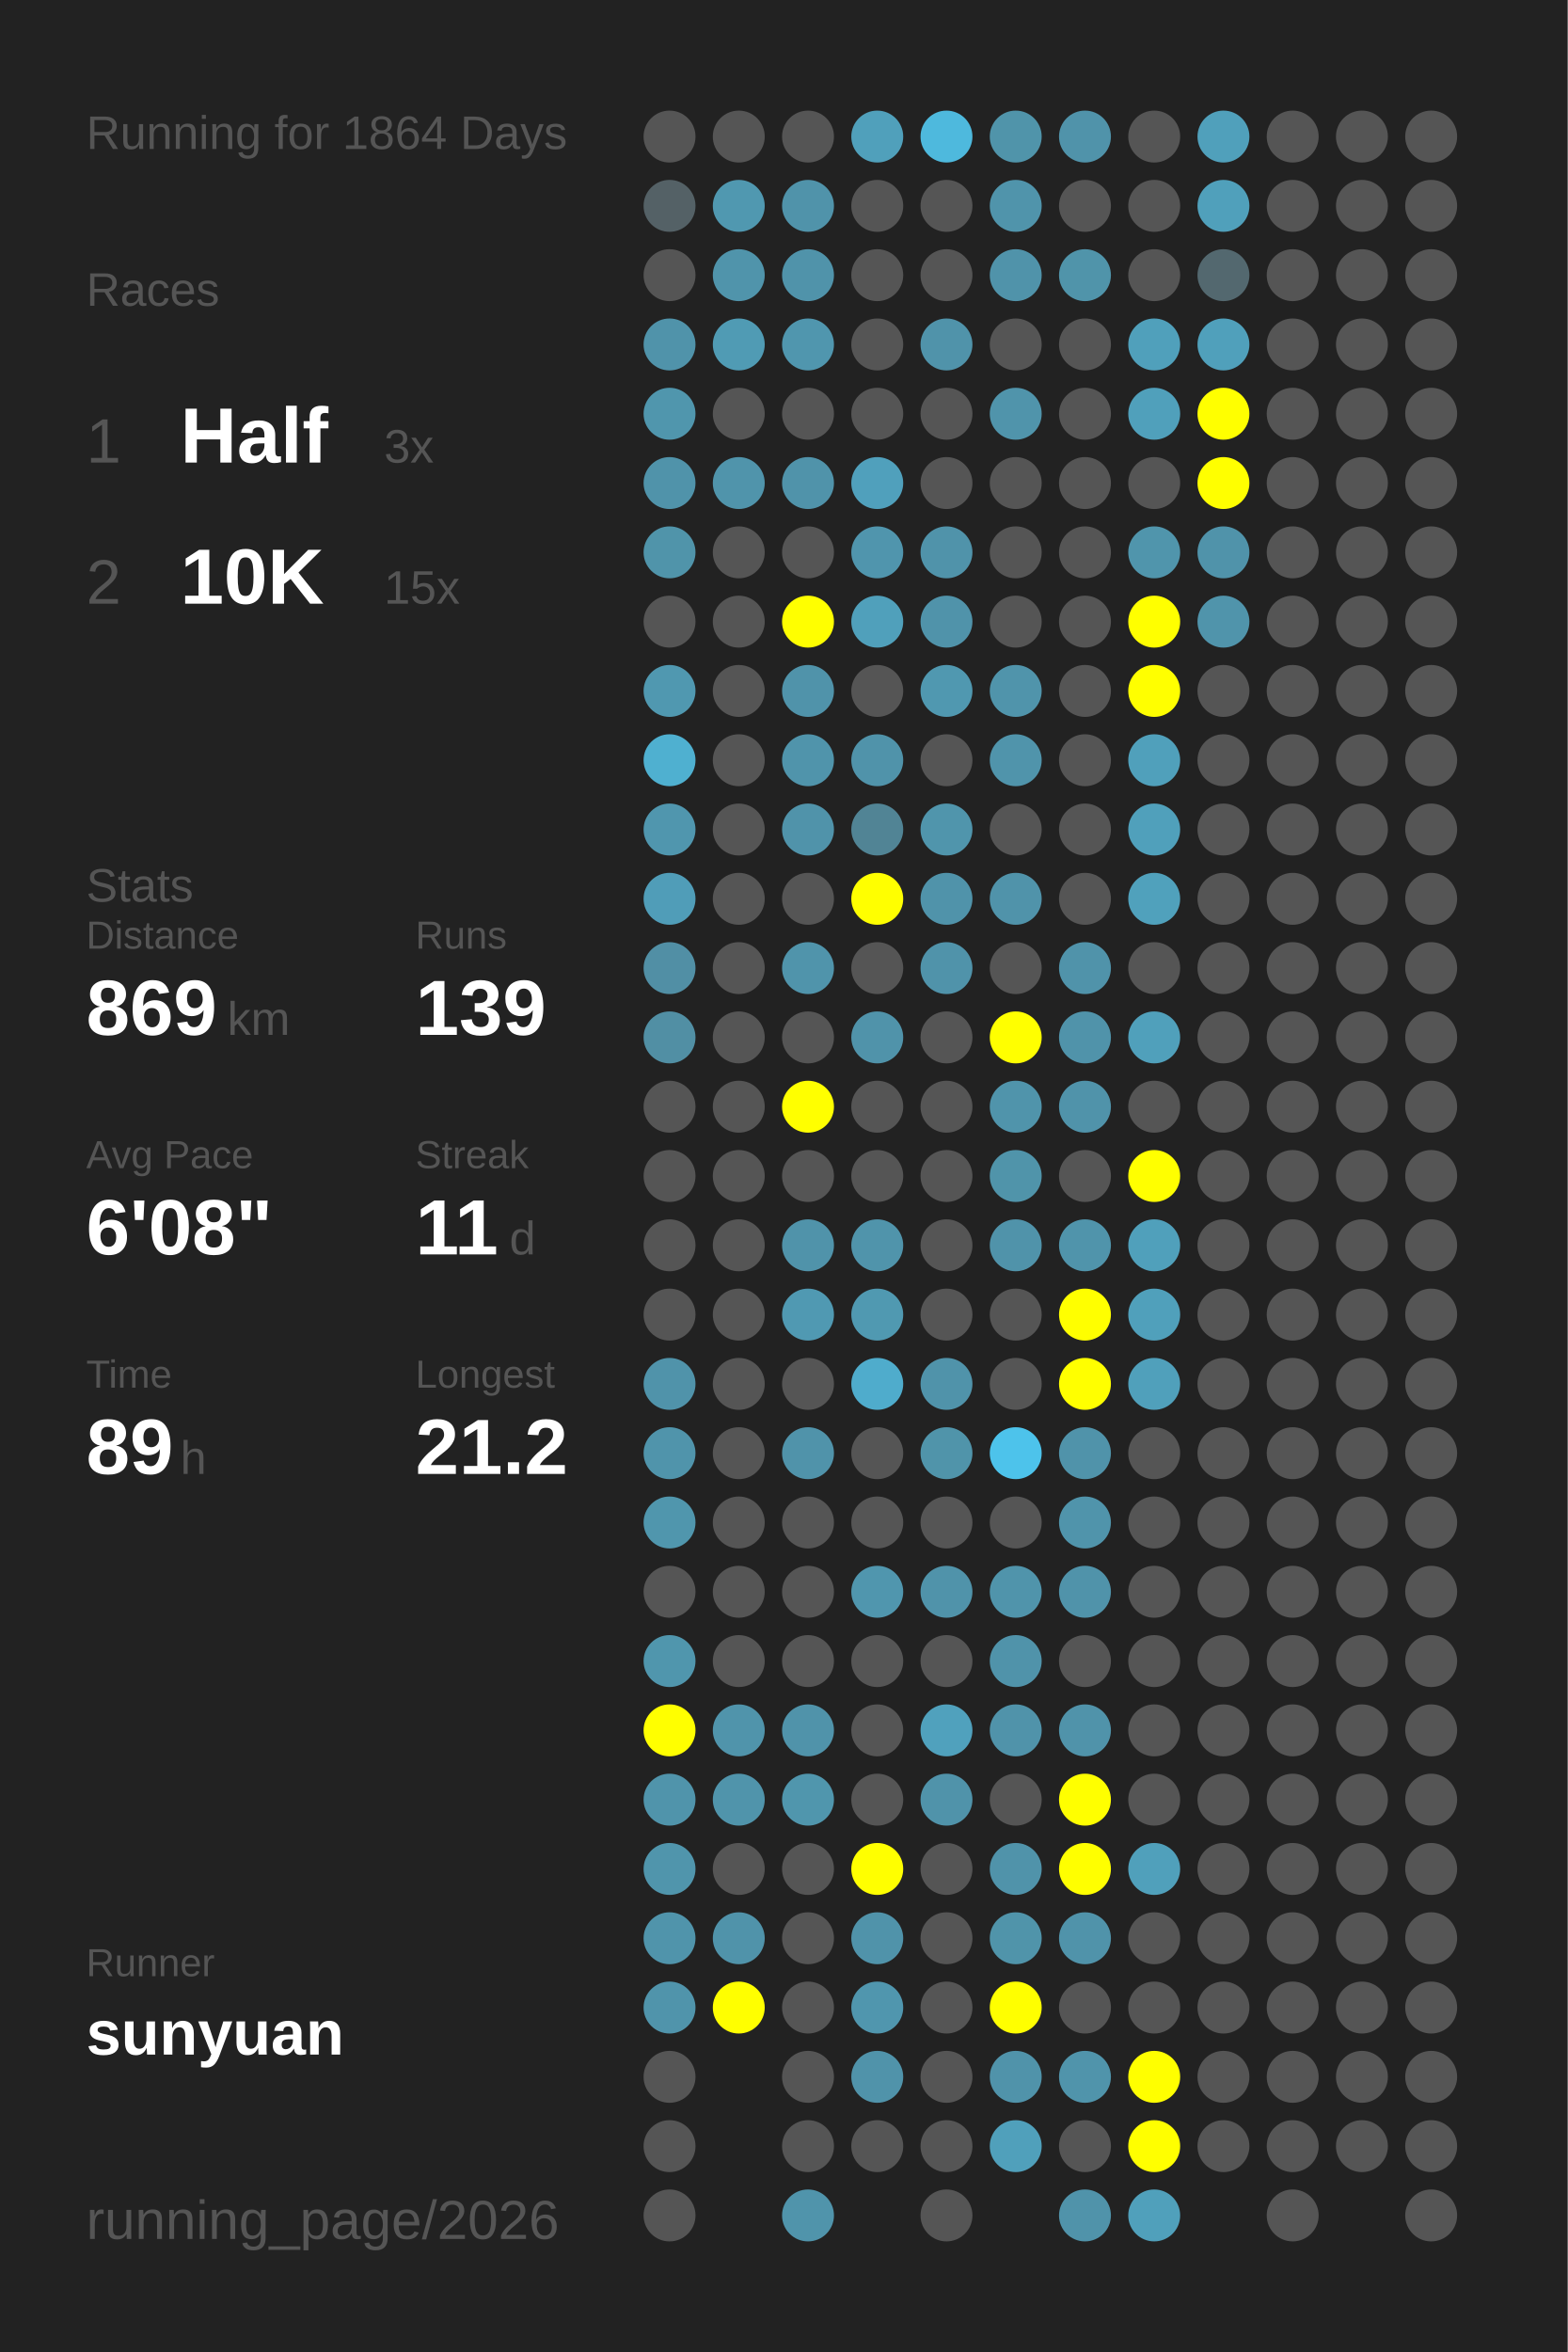
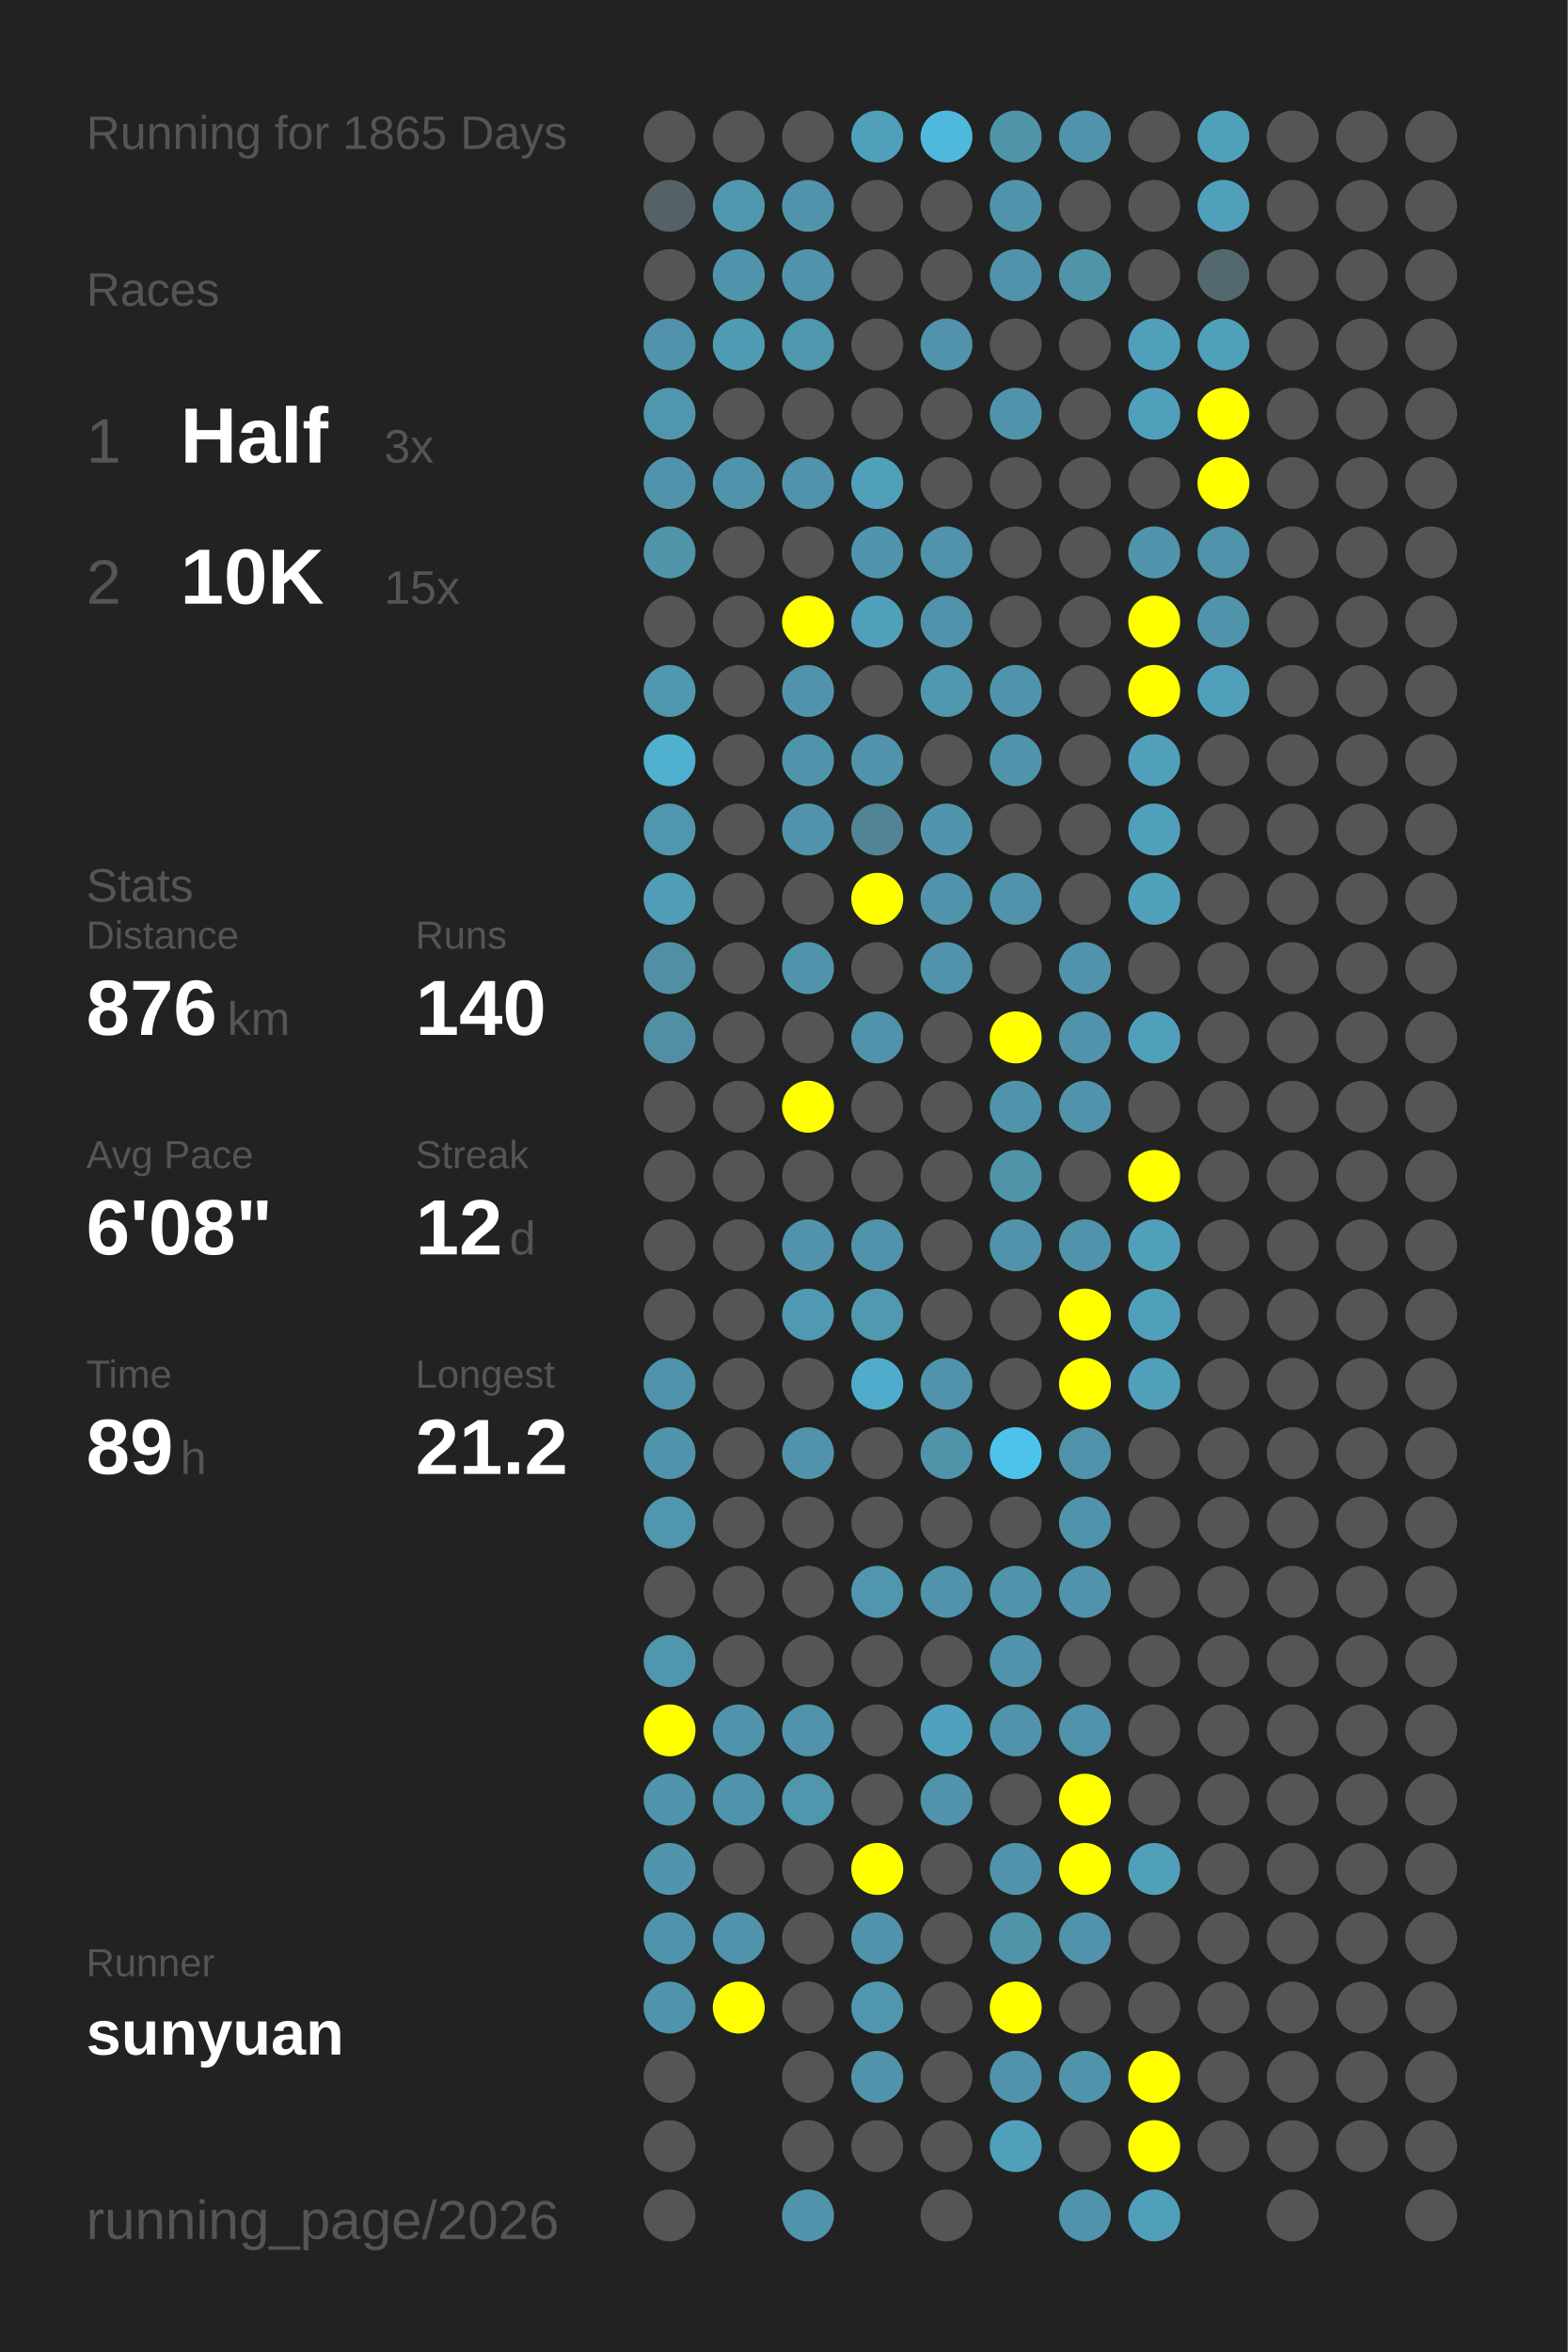
<svg xmlns="http://www.w3.org/2000/svg" baseProfile="full" height="300mm" version="1.1" viewBox="0,0,200,300" width="200mm">
  <defs />
  <rect fill="#222222" height="300" width="200" x="0" y="0" />
-   <text fill="#555555" style="font-size:6px; font-family:Arial;" x="11" y="19">Running for 1864 Days</text>
+   <text fill="#555555" style="font-size:6px; font-family:Arial;" x="11" y="19">Running for 1865 Days</text>
  <text fill="#555555" style="font-size:6px; font-family:Arial;" x="11" y="39">Races</text>
  <text fill="#555555" style="font-size:8px; font-family:Arial;" x="11" y="59">1</text>
  <text fill="#FFFFFF" style="font-size:10px; font-family:Arial; font-weight:bold;" x="23" y="59">Half</text>
  <text fill="#555555" style="font-size:6px; font-family:Arial;" x="49" y="59">3x</text>
  <text fill="#555555" style="font-size:8px; font-family:Arial;" x="11" y="77">2</text>
  <text fill="#FFFFFF" style="font-size:10px; font-family:Arial; font-weight:bold;" x="23" y="77">10K</text>
  <text fill="#555555" style="font-size:6px; font-family:Arial;" x="49" y="77">15x</text>
  <text fill="#555555" style="font-size:6px; font-family:Arial;" x="11" y="115">Stats</text>
  <text fill="#555555" style="font-size:5px; font-family:Arial;" x="11" y="121">Distance</text>
-   <text fill="#FFFFFF" style="font-size:10px; font-family:Arial; font-weight:bold;" x="11" y="132">869</text>
+   <text fill="#FFFFFF" style="font-size:10px; font-family:Arial; font-weight:bold;" x="11" y="132">876</text>
  <text fill="#555555" style="font-size:6px; font-family:Arial;" x="29" y="132">km</text>
  <text fill="#555555" style="font-size:5px; font-family:Arial;" x="53" y="121">Runs</text>
-   <text fill="#FFFFFF" style="font-size:10px; font-family:Arial; font-weight:bold;" x="53" y="132">139</text>
+   <text fill="#FFFFFF" style="font-size:10px; font-family:Arial; font-weight:bold;" x="53" y="132">140</text>
  <text fill="#555555" style="font-size:5px; font-family:Arial;" x="11" y="149">Avg Pace</text>
  <text fill="#FFFFFF" style="font-size:10px; font-family:Arial; font-weight:bold;" x="11" y="160">6'08"</text>
  <text fill="#555555" style="font-size:5px; font-family:Arial;" x="53" y="149">Streak</text>
-   <text fill="#FFFFFF" style="font-size:10px; font-family:Arial; font-weight:bold;" x="53" y="160">11</text>
+   <text fill="#FFFFFF" style="font-size:10px; font-family:Arial; font-weight:bold;" x="53" y="160">12</text>
  <text fill="#555555" style="font-size:6px; font-family:Arial;" x="65" y="160">d</text>
  <text fill="#555555" style="font-size:5px; font-family:Arial;" x="11" y="177">Time</text>
  <text fill="#FFFFFF" style="font-size:10px; font-family:Arial; font-weight:bold;" x="11" y="188">89</text>
  <text fill="#555555" style="font-size:6px; font-family:Arial;" x="23" y="188">h</text>
  <text fill="#555555" style="font-size:5px; font-family:Arial;" x="53" y="177">Longest</text>
  <text fill="#FFFFFF" style="font-size:10px; font-family:Arial; font-weight:bold;" x="53" y="188">21.2</text>
  <text fill="#555555" style="font-size:5px; font-family:Arial;" x="11" y="252.065">Runner</text>
  <text fill="#FFFFFF" style="font-size:8px; font-family:Arial; font-weight:bold;" x="11" y="262.065">sunyuan</text>
  <text fill="#555555" style="font-size:7px; font-family:Arial;" x="11" y="285.581">running_page/2026</text>
  <circle cx="85.417" cy="17.419" fill="#555555" r="3.312" />
  <circle cx="85.417" cy="26.258" fill="#546166" r="3.312" />
  <circle cx="85.417" cy="35.097" fill="#555555" r="3.312" />
  <circle cx="85.417" cy="43.935" fill="#5093aa" r="3.312" />
  <circle cx="85.417" cy="52.774" fill="#5096ad" r="3.312" />
  <circle cx="85.417" cy="61.613" fill="#5093aa" r="3.312" />
  <circle cx="85.417" cy="70.452" fill="#5094aa" r="3.312" />
  <circle cx="85.417" cy="79.29" fill="#555555" r="3.312" />
  <circle cx="85.417" cy="88.129" fill="#5098b0" r="3.312" />
  <circle cx="85.417" cy="96.968" fill="#4fb0d0" r="3.312" />
  <circle cx="85.417" cy="105.806" fill="#5096ae" r="3.312" />
  <circle cx="85.417" cy="114.645" fill="#509db8" r="3.312" />
  <circle cx="85.417" cy="123.484" fill="#518fa5" r="3.312" />
  <circle cx="85.417" cy="132.323" fill="#518fa4" r="3.312" />
  <circle cx="85.417" cy="141.161" fill="#555555" r="3.312" />
  <circle cx="85.417" cy="150" fill="#555555" r="3.312" />
  <circle cx="85.417" cy="158.839" fill="#555555" r="3.312" />
  <circle cx="85.417" cy="167.677" fill="#555555" r="3.312" />
  <circle cx="85.417" cy="176.516" fill="#5093aa" r="3.312" />
  <circle cx="85.417" cy="185.355" fill="#5094ab" r="3.312" />
  <circle cx="85.417" cy="194.194" fill="#5096ad" r="3.312" />
  <circle cx="85.417" cy="203.032" fill="#555555" r="3.312" />
  <circle cx="85.417" cy="211.871" fill="#5096ad" r="3.312" />
  <circle cx="85.417" cy="220.71" fill="#FFFF00" r="3.312" />
  <circle cx="85.417" cy="229.548" fill="#5094ab" r="3.312" />
  <circle cx="85.417" cy="238.387" fill="#5095ac" r="3.312" />
  <circle cx="85.417" cy="247.226" fill="#5094ab" r="3.312" />
  <circle cx="85.417" cy="256.065" fill="#5094ab" r="3.312" />
  <circle cx="85.417" cy="264.903" fill="#555555" r="3.312" />
  <circle cx="85.417" cy="273.742" fill="#555555" r="3.312" />
  <circle cx="85.417" cy="282.581" fill="#555555" r="3.312" />
  <circle cx="94.25" cy="17.419" fill="#555555" r="3.312" />
  <circle cx="94.25" cy="26.258" fill="#5098b0" r="3.312" />
  <circle cx="94.25" cy="35.097" fill="#5094ab" r="3.312" />
  <circle cx="94.25" cy="43.935" fill="#509bb4" r="3.312" />
  <circle cx="94.25" cy="52.774" fill="#555555" r="3.312" />
  <circle cx="94.25" cy="61.613" fill="#5094ab" r="3.312" />
  <circle cx="94.25" cy="70.452" fill="#555555" r="3.312" />
  <circle cx="94.25" cy="79.29" fill="#555555" r="3.312" />
  <circle cx="94.25" cy="88.129" fill="#555555" r="3.312" />
  <circle cx="94.25" cy="96.968" fill="#555555" r="3.312" />
  <circle cx="94.25" cy="105.806" fill="#555555" r="3.312" />
  <circle cx="94.25" cy="114.645" fill="#555555" r="3.312" />
  <circle cx="94.25" cy="123.484" fill="#555555" r="3.312" />
  <circle cx="94.25" cy="132.323" fill="#555555" r="3.312" />
  <circle cx="94.25" cy="141.161" fill="#555555" r="3.312" />
  <circle cx="94.25" cy="150" fill="#555555" r="3.312" />
  <circle cx="94.25" cy="158.839" fill="#555555" r="3.312" />
  <circle cx="94.25" cy="167.677" fill="#555555" r="3.312" />
  <circle cx="94.25" cy="176.516" fill="#555555" r="3.312" />
  <circle cx="94.25" cy="185.355" fill="#555555" r="3.312" />
  <circle cx="94.25" cy="194.194" fill="#555555" r="3.312" />
  <circle cx="94.25" cy="203.032" fill="#555555" r="3.312" />
  <circle cx="94.25" cy="211.871" fill="#555555" r="3.312" />
  <circle cx="94.25" cy="220.71" fill="#5094ab" r="3.312" />
  <circle cx="94.25" cy="229.548" fill="#5094ab" r="3.312" />
  <circle cx="94.25" cy="238.387" fill="#555555" r="3.312" />
  <circle cx="94.25" cy="247.226" fill="#5093aa" r="3.312" />
  <circle cx="94.25" cy="256.065" fill="#FFFF00" r="3.312" />
  <circle cx="103.083" cy="17.419" fill="#555555" r="3.312" />
  <circle cx="103.083" cy="26.258" fill="#5093aa" r="3.312" />
  <circle cx="103.083" cy="35.097" fill="#5093aa" r="3.312" />
  <circle cx="103.083" cy="43.935" fill="#5096ae" r="3.312" />
  <circle cx="103.083" cy="52.774" fill="#555555" r="3.312" />
  <circle cx="103.083" cy="61.613" fill="#5093aa" r="3.312" />
  <circle cx="103.083" cy="70.452" fill="#555555" r="3.312" />
  <circle cx="103.083" cy="79.29" fill="#FFFF00" r="3.312" />
  <circle cx="103.083" cy="88.129" fill="#5093aa" r="3.312" />
  <circle cx="103.083" cy="96.968" fill="#5094ab" r="3.312" />
  <circle cx="103.083" cy="105.806" fill="#5093aa" r="3.312" />
  <circle cx="103.083" cy="114.645" fill="#555555" r="3.312" />
  <circle cx="103.083" cy="123.484" fill="#5094ab" r="3.312" />
  <circle cx="103.083" cy="132.323" fill="#555555" r="3.312" />
  <circle cx="103.083" cy="141.161" fill="#FFFF00" r="3.312" />
  <circle cx="103.083" cy="150" fill="#555555" r="3.312" />
  <circle cx="103.083" cy="158.839" fill="#5093aa" r="3.312" />
  <circle cx="103.083" cy="167.677" fill="#5099b2" r="3.312" />
  <circle cx="103.083" cy="176.516" fill="#555555" r="3.312" />
  <circle cx="103.083" cy="185.355" fill="#5093aa" r="3.312" />
  <circle cx="103.083" cy="194.194" fill="#555555" r="3.312" />
  <circle cx="103.083" cy="203.032" fill="#555555" r="3.312" />
  <circle cx="103.083" cy="211.871" fill="#555555" r="3.312" />
  <circle cx="103.083" cy="220.71" fill="#5093aa" r="3.312" />
  <circle cx="103.083" cy="229.548" fill="#5096ad" r="3.312" />
  <circle cx="103.083" cy="238.387" fill="#555555" r="3.312" />
  <circle cx="103.083" cy="247.226" fill="#555555" r="3.312" />
  <circle cx="103.083" cy="256.065" fill="#555555" r="3.312" />
  <circle cx="103.083" cy="264.903" fill="#555555" r="3.312" />
  <circle cx="103.083" cy="273.742" fill="#555555" r="3.312" />
  <circle cx="103.083" cy="282.581" fill="#5094ab" r="3.312" />
  <circle cx="111.917" cy="17.419" fill="#50a0bb" r="3.312" />
  <circle cx="111.917" cy="26.258" fill="#555555" r="3.312" />
  <circle cx="111.917" cy="35.097" fill="#555555" r="3.312" />
  <circle cx="111.917" cy="43.935" fill="#555555" r="3.312" />
  <circle cx="111.917" cy="52.774" fill="#555555" r="3.312" />
  <circle cx="111.917" cy="61.613" fill="#50a0bc" r="3.312" />
  <circle cx="111.917" cy="70.452" fill="#5095ad" r="3.312" />
  <circle cx="111.917" cy="79.29" fill="#50a0bb" r="3.312" />
  <circle cx="111.917" cy="88.129" fill="#555555" r="3.312" />
  <circle cx="111.917" cy="96.968" fill="#5093aa" r="3.312" />
  <circle cx="111.917" cy="105.806" fill="#518495" r="3.312" />
  <circle cx="111.917" cy="114.645" fill="#FFFF00" r="3.312" />
  <circle cx="111.917" cy="123.484" fill="#555555" r="3.312" />
  <circle cx="111.917" cy="132.323" fill="#5093aa" r="3.312" />
  <circle cx="111.917" cy="141.161" fill="#555555" r="3.312" />
  <circle cx="111.917" cy="150" fill="#555555" r="3.312" />
  <circle cx="111.917" cy="158.839" fill="#5094ab" r="3.312" />
  <circle cx="111.917" cy="167.677" fill="#5099b1" r="3.312" />
  <circle cx="111.917" cy="176.516" fill="#4faccc" r="3.312" />
  <circle cx="111.917" cy="185.355" fill="#555555" r="3.312" />
  <circle cx="111.917" cy="194.194" fill="#555555" r="3.312" />
  <circle cx="111.917" cy="203.032" fill="#5096ae" r="3.312" />
  <circle cx="111.917" cy="211.871" fill="#555555" r="3.312" />
  <circle cx="111.917" cy="220.71" fill="#555555" r="3.312" />
  <circle cx="111.917" cy="229.548" fill="#555555" r="3.312" />
  <circle cx="111.917" cy="238.387" fill="#FFFF00" r="3.312" />
  <circle cx="111.917" cy="247.226" fill="#5093aa" r="3.312" />
  <circle cx="111.917" cy="256.065" fill="#5096ae" r="3.312" />
  <circle cx="111.917" cy="264.903" fill="#5093aa" r="3.312" />
  <circle cx="111.917" cy="273.742" fill="#555555" r="3.312" />
  <circle cx="120.75" cy="17.419" fill="#4eb9dd" r="3.312" />
  <circle cx="120.75" cy="26.258" fill="#555555" r="3.312" />
  <circle cx="120.75" cy="35.097" fill="#555555" r="3.312" />
  <circle cx="120.75" cy="43.935" fill="#5093aa" r="3.312" />
  <circle cx="120.75" cy="52.774" fill="#555555" r="3.312" />
  <circle cx="120.75" cy="61.613" fill="#555555" r="3.312" />
  <circle cx="120.75" cy="70.452" fill="#5093aa" r="3.312" />
  <circle cx="120.75" cy="79.29" fill="#5093aa" r="3.312" />
  <circle cx="120.75" cy="88.129" fill="#5098b0" r="3.312" />
  <circle cx="120.75" cy="96.968" fill="#555555" r="3.312" />
  <circle cx="120.75" cy="105.806" fill="#5095ac" r="3.312" />
  <circle cx="120.75" cy="114.645" fill="#5093aa" r="3.312" />
  <circle cx="120.75" cy="123.484" fill="#5093aa" r="3.312" />
  <circle cx="120.75" cy="132.323" fill="#555555" r="3.312" />
  <circle cx="120.75" cy="141.161" fill="#555555" r="3.312" />
  <circle cx="120.75" cy="150" fill="#555555" r="3.312" />
  <circle cx="120.75" cy="158.839" fill="#555555" r="3.312" />
  <circle cx="120.75" cy="167.677" fill="#555555" r="3.312" />
  <circle cx="120.75" cy="176.516" fill="#5093aa" r="3.312" />
  <circle cx="120.75" cy="185.355" fill="#5094aa" r="3.312" />
  <circle cx="120.75" cy="194.194" fill="#555555" r="3.312" />
  <circle cx="120.75" cy="203.032" fill="#5093aa" r="3.312" />
  <circle cx="120.75" cy="211.871" fill="#555555" r="3.312" />
  <circle cx="120.75" cy="220.71" fill="#50a1bd" r="3.312" />
  <circle cx="120.75" cy="229.548" fill="#5093aa" r="3.312" />
  <circle cx="120.75" cy="238.387" fill="#555555" r="3.312" />
  <circle cx="120.75" cy="247.226" fill="#555555" r="3.312" />
  <circle cx="120.75" cy="256.065" fill="#555555" r="3.312" />
  <circle cx="120.75" cy="264.903" fill="#555555" r="3.312" />
  <circle cx="120.75" cy="273.742" fill="#555555" r="3.312" />
  <circle cx="120.75" cy="282.581" fill="#555555" r="3.312" />
  <circle cx="129.583" cy="17.419" fill="#5094aa" r="3.312" />
  <circle cx="129.583" cy="26.258" fill="#5094ab" r="3.312" />
  <circle cx="129.583" cy="35.097" fill="#5093aa" r="3.312" />
  <circle cx="129.583" cy="43.935" fill="#555555" r="3.312" />
  <circle cx="129.583" cy="52.774" fill="#5094ab" r="3.312" />
  <circle cx="129.583" cy="61.613" fill="#555555" r="3.312" />
  <circle cx="129.583" cy="70.452" fill="#555555" r="3.312" />
  <circle cx="129.583" cy="79.29" fill="#555555" r="3.312" />
  <circle cx="129.583" cy="88.129" fill="#5094ab" r="3.312" />
  <circle cx="129.583" cy="96.968" fill="#5094ab" r="3.312" />
  <circle cx="129.583" cy="105.806" fill="#555555" r="3.312" />
  <circle cx="129.583" cy="114.645" fill="#5093aa" r="3.312" />
  <circle cx="129.583" cy="123.484" fill="#555555" r="3.312" />
  <circle cx="129.583" cy="132.323" fill="#FFFF00" r="3.312" />
  <circle cx="129.583" cy="141.161" fill="#5094ab" r="3.312" />
  <circle cx="129.583" cy="150" fill="#5094aa" r="3.312" />
  <circle cx="129.583" cy="158.839" fill="#5093aa" r="3.312" />
  <circle cx="129.583" cy="167.677" fill="#555555" r="3.312" />
  <circle cx="129.583" cy="176.516" fill="#555555" r="3.312" />
  <circle cx="129.583" cy="185.355" fill="#4dc3eb" r="3.312" />
  <circle cx="129.583" cy="194.194" fill="#555555" r="3.312" />
  <circle cx="129.583" cy="203.032" fill="#5094ab" r="3.312" />
  <circle cx="129.583" cy="211.871" fill="#5093aa" r="3.312" />
  <circle cx="129.583" cy="220.71" fill="#5093aa" r="3.312" />
  <circle cx="129.583" cy="229.548" fill="#555555" r="3.312" />
  <circle cx="129.583" cy="238.387" fill="#5093aa" r="3.312" />
  <circle cx="129.583" cy="247.226" fill="#5094aa" r="3.312" />
  <circle cx="129.583" cy="256.065" fill="#FFFF00" r="3.312" />
  <circle cx="129.583" cy="264.903" fill="#5093aa" r="3.312" />
  <circle cx="129.583" cy="273.742" fill="#50a0bb" r="3.312" />
  <circle cx="138.417" cy="17.419" fill="#5093aa" r="3.312" />
  <circle cx="138.417" cy="26.258" fill="#555555" r="3.312" />
  <circle cx="138.417" cy="35.097" fill="#5094aa" r="3.312" />
  <circle cx="138.417" cy="43.935" fill="#555555" r="3.312" />
  <circle cx="138.417" cy="52.774" fill="#555555" r="3.312" />
  <circle cx="138.417" cy="61.613" fill="#555555" r="3.312" />
  <circle cx="138.417" cy="70.452" fill="#555555" r="3.312" />
  <circle cx="138.417" cy="79.29" fill="#555555" r="3.312" />
  <circle cx="138.417" cy="88.129" fill="#555555" r="3.312" />
  <circle cx="138.417" cy="96.968" fill="#555555" r="3.312" />
  <circle cx="138.417" cy="105.806" fill="#555555" r="3.312" />
  <circle cx="138.417" cy="114.645" fill="#555555" r="3.312" />
  <circle cx="138.417" cy="123.484" fill="#5093aa" r="3.312" />
  <circle cx="138.417" cy="132.323" fill="#5093aa" r="3.312" />
  <circle cx="138.417" cy="141.161" fill="#5093aa" r="3.312" />
  <circle cx="138.417" cy="150" fill="#555555" r="3.312" />
  <circle cx="138.417" cy="158.839" fill="#5094ab" r="3.312" />
  <circle cx="138.417" cy="167.677" fill="#FFFF00" r="3.312" />
  <circle cx="138.417" cy="176.516" fill="#FFFF00" r="3.312" />
  <circle cx="138.417" cy="185.355" fill="#5093aa" r="3.312" />
  <circle cx="138.417" cy="194.194" fill="#5094ab" r="3.312" />
  <circle cx="138.417" cy="203.032" fill="#5093aa" r="3.312" />
  <circle cx="138.417" cy="211.871" fill="#555555" r="3.312" />
  <circle cx="138.417" cy="220.71" fill="#5093aa" r="3.312" />
  <circle cx="138.417" cy="229.548" fill="#FFFF00" r="3.312" />
  <circle cx="138.417" cy="238.387" fill="#FFFF00" r="3.312" />
  <circle cx="138.417" cy="247.226" fill="#5093aa" r="3.312" />
  <circle cx="138.417" cy="256.065" fill="#555555" r="3.312" />
  <circle cx="138.417" cy="264.903" fill="#5094ab" r="3.312" />
  <circle cx="138.417" cy="273.742" fill="#555555" r="3.312" />
  <circle cx="138.417" cy="282.581" fill="#5093aa" r="3.312" />
  <circle cx="147.25" cy="17.419" fill="#555555" r="3.312" />
  <circle cx="147.25" cy="26.258" fill="#555555" r="3.312" />
  <circle cx="147.25" cy="35.097" fill="#555555" r="3.312" />
  <circle cx="147.25" cy="43.935" fill="#50a0bb" r="3.312" />
  <circle cx="147.25" cy="52.774" fill="#50a0bb" r="3.312" />
  <circle cx="147.25" cy="61.613" fill="#555555" r="3.312" />
  <circle cx="147.25" cy="70.452" fill="#5095ac" r="3.312" />
  <circle cx="147.25" cy="79.29" fill="#FFFF00" r="3.312" />
  <circle cx="147.25" cy="88.129" fill="#FFFF00" r="3.312" />
  <circle cx="147.25" cy="96.968" fill="#50a0bb" r="3.312" />
  <circle cx="147.25" cy="105.806" fill="#50a0bb" r="3.312" />
  <circle cx="147.25" cy="114.645" fill="#50a1bc" r="3.312" />
  <circle cx="147.25" cy="123.484" fill="#555555" r="3.312" />
  <circle cx="147.25" cy="132.323" fill="#50a0bb" r="3.312" />
  <circle cx="147.25" cy="141.161" fill="#555555" r="3.312" />
  <circle cx="147.25" cy="150" fill="#FFFF00" r="3.312" />
  <circle cx="147.25" cy="158.839" fill="#50a0bb" r="3.312" />
  <circle cx="147.25" cy="167.677" fill="#50a0bb" r="3.312" />
  <circle cx="147.25" cy="176.516" fill="#50a0bb" r="3.312" />
  <circle cx="147.25" cy="185.355" fill="#555555" r="3.312" />
  <circle cx="147.25" cy="194.194" fill="#555555" r="3.312" />
  <circle cx="147.25" cy="203.032" fill="#555555" r="3.312" />
  <circle cx="147.25" cy="211.871" fill="#555555" r="3.312" />
  <circle cx="147.25" cy="220.71" fill="#555555" r="3.312" />
  <circle cx="147.25" cy="229.548" fill="#555555" r="3.312" />
  <circle cx="147.25" cy="238.387" fill="#50a0bb" r="3.312" />
  <circle cx="147.25" cy="247.226" fill="#555555" r="3.312" />
  <circle cx="147.25" cy="256.065" fill="#555555" r="3.312" />
  <circle cx="147.25" cy="264.903" fill="#FFFF00" r="3.312" />
  <circle cx="147.25" cy="273.742" fill="#FFFF00" r="3.312" />
  <circle cx="147.25" cy="282.581" fill="#50a0bb" r="3.312" />
  <circle cx="156.083" cy="17.419" fill="#50a0bb" r="3.312" />
  <circle cx="156.083" cy="26.258" fill="#50a0bb" r="3.312" />
  <circle cx="156.083" cy="35.097" fill="#53686f" r="3.312" />
  <circle cx="156.083" cy="43.935" fill="#50a0bb" r="3.312" />
  <circle cx="156.083" cy="52.774" fill="#FFFF00" r="3.312" />
  <circle cx="156.083" cy="61.613" fill="#FFFF00" r="3.312" />
  <circle cx="156.083" cy="70.452" fill="#5093aa" r="3.312" />
  <circle cx="156.083" cy="79.29" fill="#5094ab" r="3.312" />
-   <circle cx="156.083" cy="88.129" fill="#555555" r="3.312" />
+   <circle cx="156.083" cy="88.129" fill="#50a0bb" r="3.312" />
  <circle cx="156.083" cy="96.968" fill="#555555" r="3.312" />
  <circle cx="156.083" cy="105.806" fill="#555555" r="3.312" />
  <circle cx="156.083" cy="114.645" fill="#555555" r="3.312" />
  <circle cx="156.083" cy="123.484" fill="#555555" r="3.312" />
  <circle cx="156.083" cy="132.323" fill="#555555" r="3.312" />
  <circle cx="156.083" cy="141.161" fill="#555555" r="3.312" />
  <circle cx="156.083" cy="150" fill="#555555" r="3.312" />
  <circle cx="156.083" cy="158.839" fill="#555555" r="3.312" />
  <circle cx="156.083" cy="167.677" fill="#555555" r="3.312" />
  <circle cx="156.083" cy="176.516" fill="#555555" r="3.312" />
  <circle cx="156.083" cy="185.355" fill="#555555" r="3.312" />
  <circle cx="156.083" cy="194.194" fill="#555555" r="3.312" />
  <circle cx="156.083" cy="203.032" fill="#555555" r="3.312" />
  <circle cx="156.083" cy="211.871" fill="#555555" r="3.312" />
  <circle cx="156.083" cy="220.71" fill="#555555" r="3.312" />
  <circle cx="156.083" cy="229.548" fill="#555555" r="3.312" />
  <circle cx="156.083" cy="238.387" fill="#555555" r="3.312" />
  <circle cx="156.083" cy="247.226" fill="#555555" r="3.312" />
  <circle cx="156.083" cy="256.065" fill="#555555" r="3.312" />
  <circle cx="156.083" cy="264.903" fill="#555555" r="3.312" />
  <circle cx="156.083" cy="273.742" fill="#555555" r="3.312" />
  <circle cx="164.917" cy="17.419" fill="#555555" r="3.312" />
  <circle cx="164.917" cy="26.258" fill="#555555" r="3.312" />
  <circle cx="164.917" cy="35.097" fill="#555555" r="3.312" />
  <circle cx="164.917" cy="43.935" fill="#555555" r="3.312" />
  <circle cx="164.917" cy="52.774" fill="#555555" r="3.312" />
  <circle cx="164.917" cy="61.613" fill="#555555" r="3.312" />
  <circle cx="164.917" cy="70.452" fill="#555555" r="3.312" />
  <circle cx="164.917" cy="79.29" fill="#555555" r="3.312" />
  <circle cx="164.917" cy="88.129" fill="#555555" r="3.312" />
  <circle cx="164.917" cy="96.968" fill="#555555" r="3.312" />
  <circle cx="164.917" cy="105.806" fill="#555555" r="3.312" />
  <circle cx="164.917" cy="114.645" fill="#555555" r="3.312" />
  <circle cx="164.917" cy="123.484" fill="#555555" r="3.312" />
  <circle cx="164.917" cy="132.323" fill="#555555" r="3.312" />
  <circle cx="164.917" cy="141.161" fill="#555555" r="3.312" />
  <circle cx="164.917" cy="150" fill="#555555" r="3.312" />
  <circle cx="164.917" cy="158.839" fill="#555555" r="3.312" />
  <circle cx="164.917" cy="167.677" fill="#555555" r="3.312" />
  <circle cx="164.917" cy="176.516" fill="#555555" r="3.312" />
  <circle cx="164.917" cy="185.355" fill="#555555" r="3.312" />
  <circle cx="164.917" cy="194.194" fill="#555555" r="3.312" />
  <circle cx="164.917" cy="203.032" fill="#555555" r="3.312" />
  <circle cx="164.917" cy="211.871" fill="#555555" r="3.312" />
  <circle cx="164.917" cy="220.71" fill="#555555" r="3.312" />
  <circle cx="164.917" cy="229.548" fill="#555555" r="3.312" />
  <circle cx="164.917" cy="238.387" fill="#555555" r="3.312" />
  <circle cx="164.917" cy="247.226" fill="#555555" r="3.312" />
  <circle cx="164.917" cy="256.065" fill="#555555" r="3.312" />
  <circle cx="164.917" cy="264.903" fill="#555555" r="3.312" />
  <circle cx="164.917" cy="273.742" fill="#555555" r="3.312" />
  <circle cx="164.917" cy="282.581" fill="#555555" r="3.312" />
  <circle cx="173.75" cy="17.419" fill="#555555" r="3.312" />
  <circle cx="173.75" cy="26.258" fill="#555555" r="3.312" />
  <circle cx="173.75" cy="35.097" fill="#555555" r="3.312" />
  <circle cx="173.75" cy="43.935" fill="#555555" r="3.312" />
  <circle cx="173.75" cy="52.774" fill="#555555" r="3.312" />
  <circle cx="173.75" cy="61.613" fill="#555555" r="3.312" />
  <circle cx="173.75" cy="70.452" fill="#555555" r="3.312" />
  <circle cx="173.75" cy="79.29" fill="#555555" r="3.312" />
  <circle cx="173.75" cy="88.129" fill="#555555" r="3.312" />
  <circle cx="173.75" cy="96.968" fill="#555555" r="3.312" />
  <circle cx="173.75" cy="105.806" fill="#555555" r="3.312" />
  <circle cx="173.75" cy="114.645" fill="#555555" r="3.312" />
  <circle cx="173.75" cy="123.484" fill="#555555" r="3.312" />
  <circle cx="173.75" cy="132.323" fill="#555555" r="3.312" />
  <circle cx="173.75" cy="141.161" fill="#555555" r="3.312" />
  <circle cx="173.75" cy="150" fill="#555555" r="3.312" />
  <circle cx="173.75" cy="158.839" fill="#555555" r="3.312" />
  <circle cx="173.75" cy="167.677" fill="#555555" r="3.312" />
  <circle cx="173.75" cy="176.516" fill="#555555" r="3.312" />
  <circle cx="173.75" cy="185.355" fill="#555555" r="3.312" />
  <circle cx="173.75" cy="194.194" fill="#555555" r="3.312" />
  <circle cx="173.75" cy="203.032" fill="#555555" r="3.312" />
  <circle cx="173.75" cy="211.871" fill="#555555" r="3.312" />
  <circle cx="173.75" cy="220.71" fill="#555555" r="3.312" />
  <circle cx="173.75" cy="229.548" fill="#555555" r="3.312" />
  <circle cx="173.75" cy="238.387" fill="#555555" r="3.312" />
  <circle cx="173.75" cy="247.226" fill="#555555" r="3.312" />
  <circle cx="173.75" cy="256.065" fill="#555555" r="3.312" />
  <circle cx="173.75" cy="264.903" fill="#555555" r="3.312" />
  <circle cx="173.75" cy="273.742" fill="#555555" r="3.312" />
  <circle cx="182.583" cy="17.419" fill="#555555" r="3.312" />
  <circle cx="182.583" cy="26.258" fill="#555555" r="3.312" />
  <circle cx="182.583" cy="35.097" fill="#555555" r="3.312" />
  <circle cx="182.583" cy="43.935" fill="#555555" r="3.312" />
  <circle cx="182.583" cy="52.774" fill="#555555" r="3.312" />
  <circle cx="182.583" cy="61.613" fill="#555555" r="3.312" />
  <circle cx="182.583" cy="70.452" fill="#555555" r="3.312" />
  <circle cx="182.583" cy="79.29" fill="#555555" r="3.312" />
  <circle cx="182.583" cy="88.129" fill="#555555" r="3.312" />
  <circle cx="182.583" cy="96.968" fill="#555555" r="3.312" />
  <circle cx="182.583" cy="105.806" fill="#555555" r="3.312" />
  <circle cx="182.583" cy="114.645" fill="#555555" r="3.312" />
  <circle cx="182.583" cy="123.484" fill="#555555" r="3.312" />
  <circle cx="182.583" cy="132.323" fill="#555555" r="3.312" />
  <circle cx="182.583" cy="141.161" fill="#555555" r="3.312" />
  <circle cx="182.583" cy="150" fill="#555555" r="3.312" />
  <circle cx="182.583" cy="158.839" fill="#555555" r="3.312" />
  <circle cx="182.583" cy="167.677" fill="#555555" r="3.312" />
  <circle cx="182.583" cy="176.516" fill="#555555" r="3.312" />
  <circle cx="182.583" cy="185.355" fill="#555555" r="3.312" />
  <circle cx="182.583" cy="194.194" fill="#555555" r="3.312" />
  <circle cx="182.583" cy="203.032" fill="#555555" r="3.312" />
  <circle cx="182.583" cy="211.871" fill="#555555" r="3.312" />
  <circle cx="182.583" cy="220.71" fill="#555555" r="3.312" />
  <circle cx="182.583" cy="229.548" fill="#555555" r="3.312" />
  <circle cx="182.583" cy="238.387" fill="#555555" r="3.312" />
  <circle cx="182.583" cy="247.226" fill="#555555" r="3.312" />
  <circle cx="182.583" cy="256.065" fill="#555555" r="3.312" />
  <circle cx="182.583" cy="264.903" fill="#555555" r="3.312" />
  <circle cx="182.583" cy="273.742" fill="#555555" r="3.312" />
  <circle cx="182.583" cy="282.581" fill="#555555" r="3.312" />
</svg>
